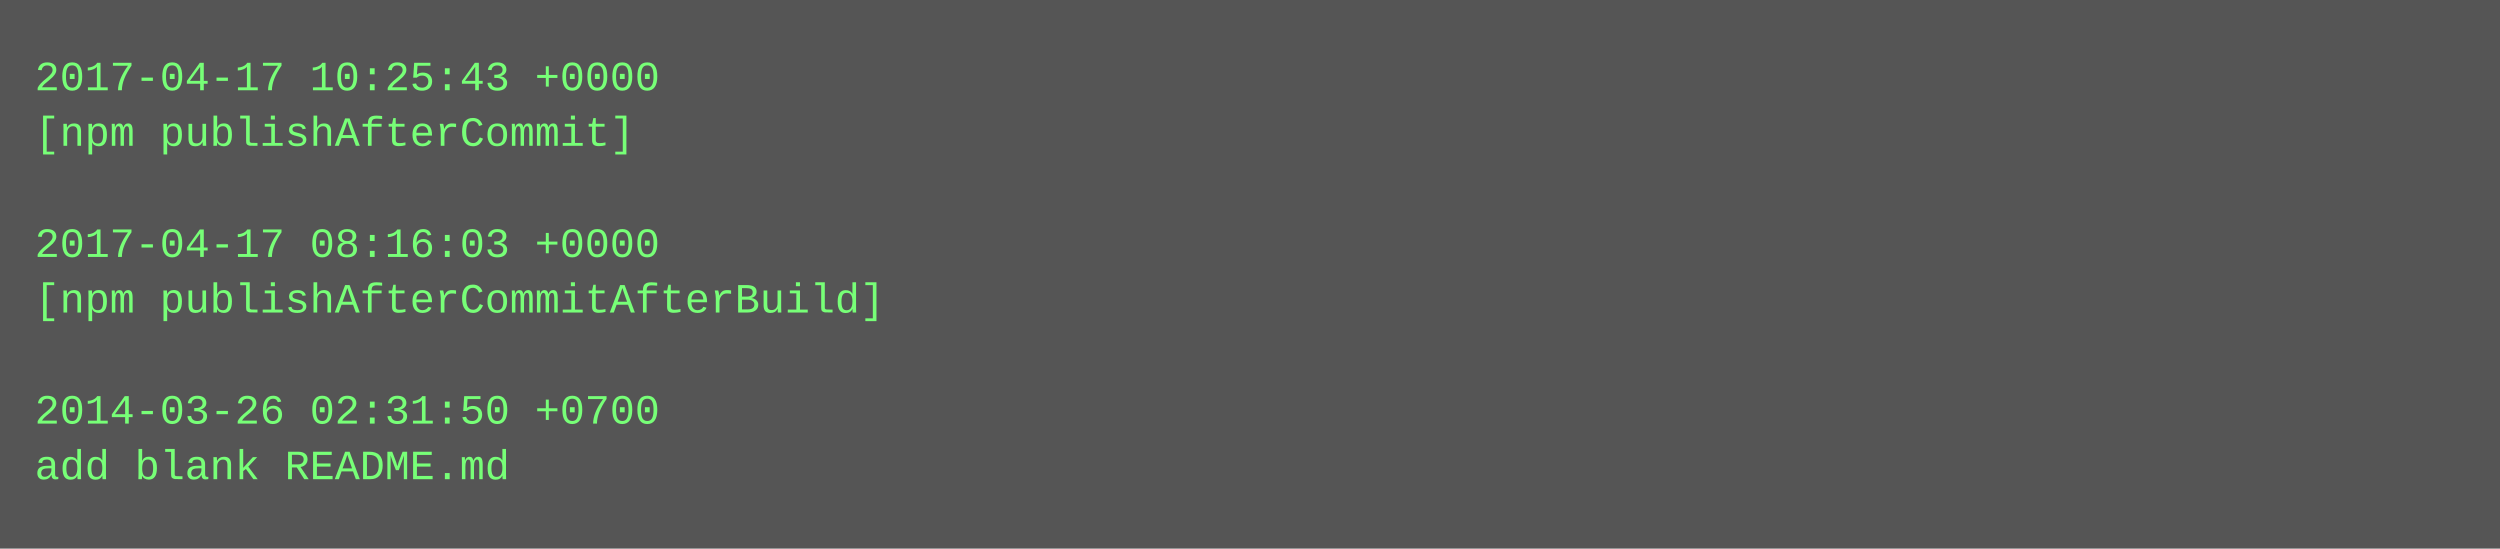
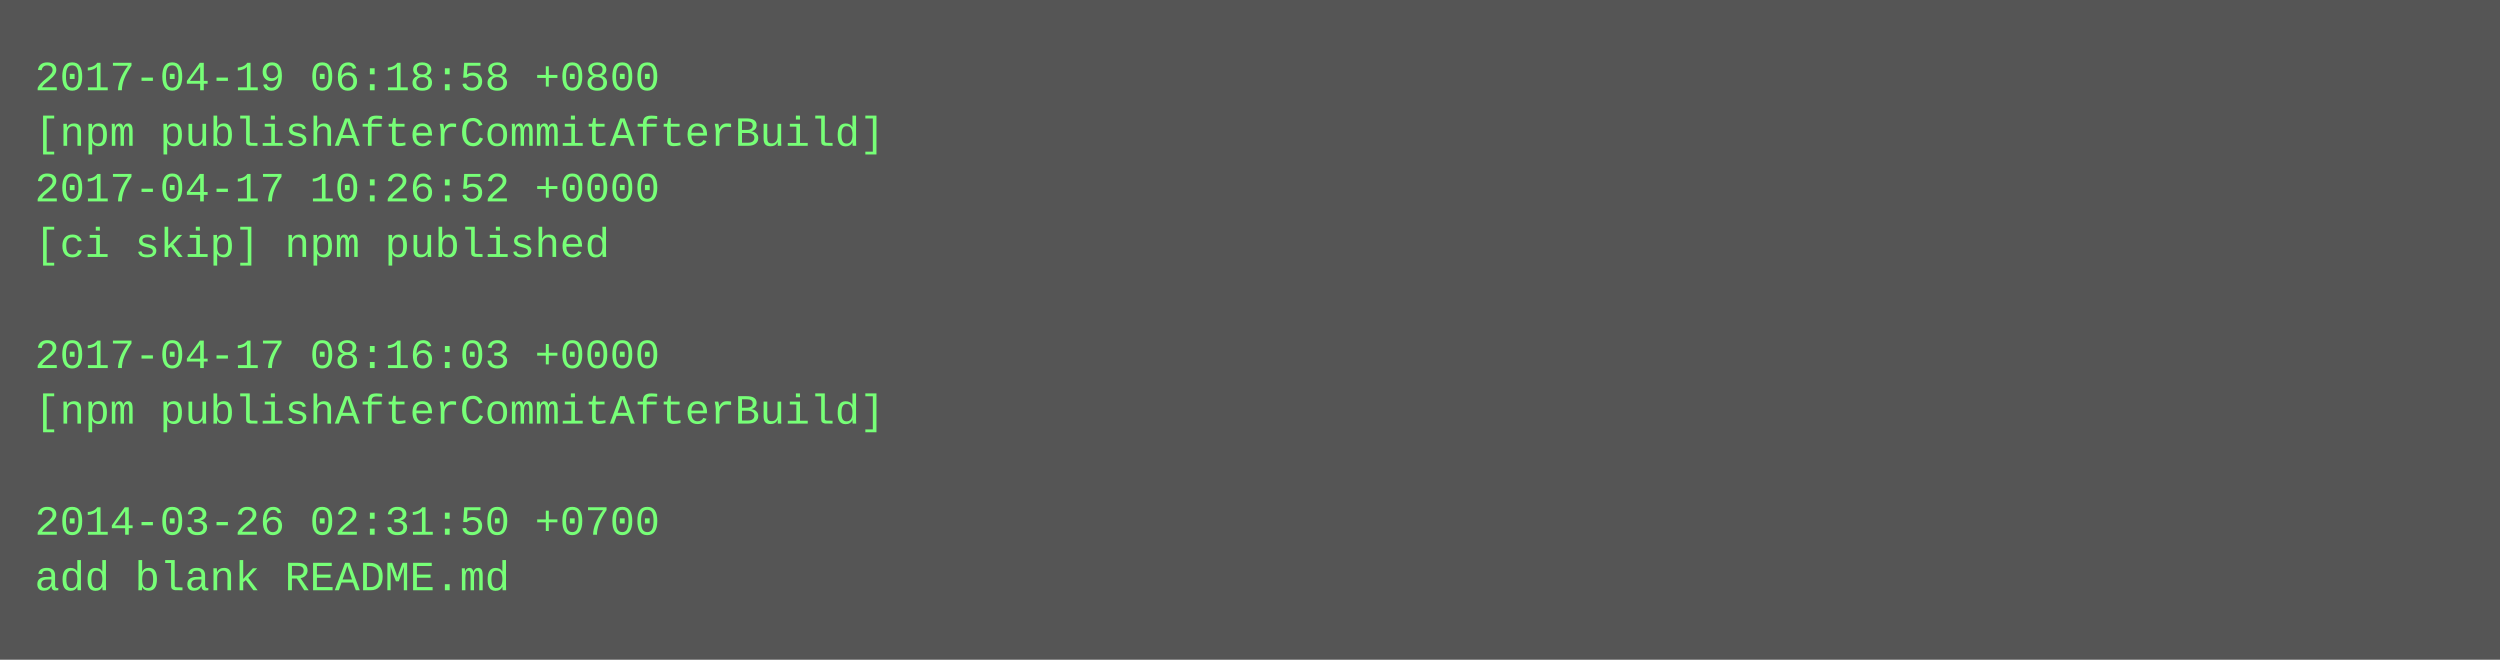
- <svg xmlns="http://www.w3.org/2000/svg" height="158" width="720">
-   <rect height="158" fill="#555" width="720" />
+ <svg xmlns="http://www.w3.org/2000/svg" height="190" width="720">
+   <rect height="190" fill="#555" width="720" />
  <text fill="#7f7" font-family="Courier New" font-size="12" xml:space="preserve">
-     <tspan x="10" y="26">2017-04-17 10:25:43 +0000</tspan>
-     <tspan x="10" y="42">[npm publishAfterCommit]</tspan>
-     <tspan x="10" y="58" />
-     <tspan x="10" y="74">2017-04-17 08:16:03 +0000</tspan>
-     <tspan x="10" y="90">[npm publishAfterCommitAfterBuild]</tspan>
-     <tspan x="10" y="106" />
-     <tspan x="10" y="122">2014-03-26 02:31:50 +0700</tspan>
-     <tspan x="10" y="138">add blank README.md</tspan>
+     <tspan x="10" y="26">2017-04-19 06:18:58 +0800</tspan>
+     <tspan x="10" y="42">[npm publishAfterCommitAfterBuild]</tspan>
+     <tspan x="10" y="58">2017-04-17 10:26:52 +0000</tspan>
+     <tspan x="10" y="74">[ci skip] npm published</tspan>
+     <tspan x="10" y="90" />
+     <tspan x="10" y="106">2017-04-17 08:16:03 +0000</tspan>
+     <tspan x="10" y="122">[npm publishAfterCommitAfterBuild]</tspan>
+     <tspan x="10" y="138" />
+     <tspan x="10" y="154">2014-03-26 02:31:50 +0700</tspan>
+     <tspan x="10" y="170">add blank README.md</tspan>
  </text>
</svg>
